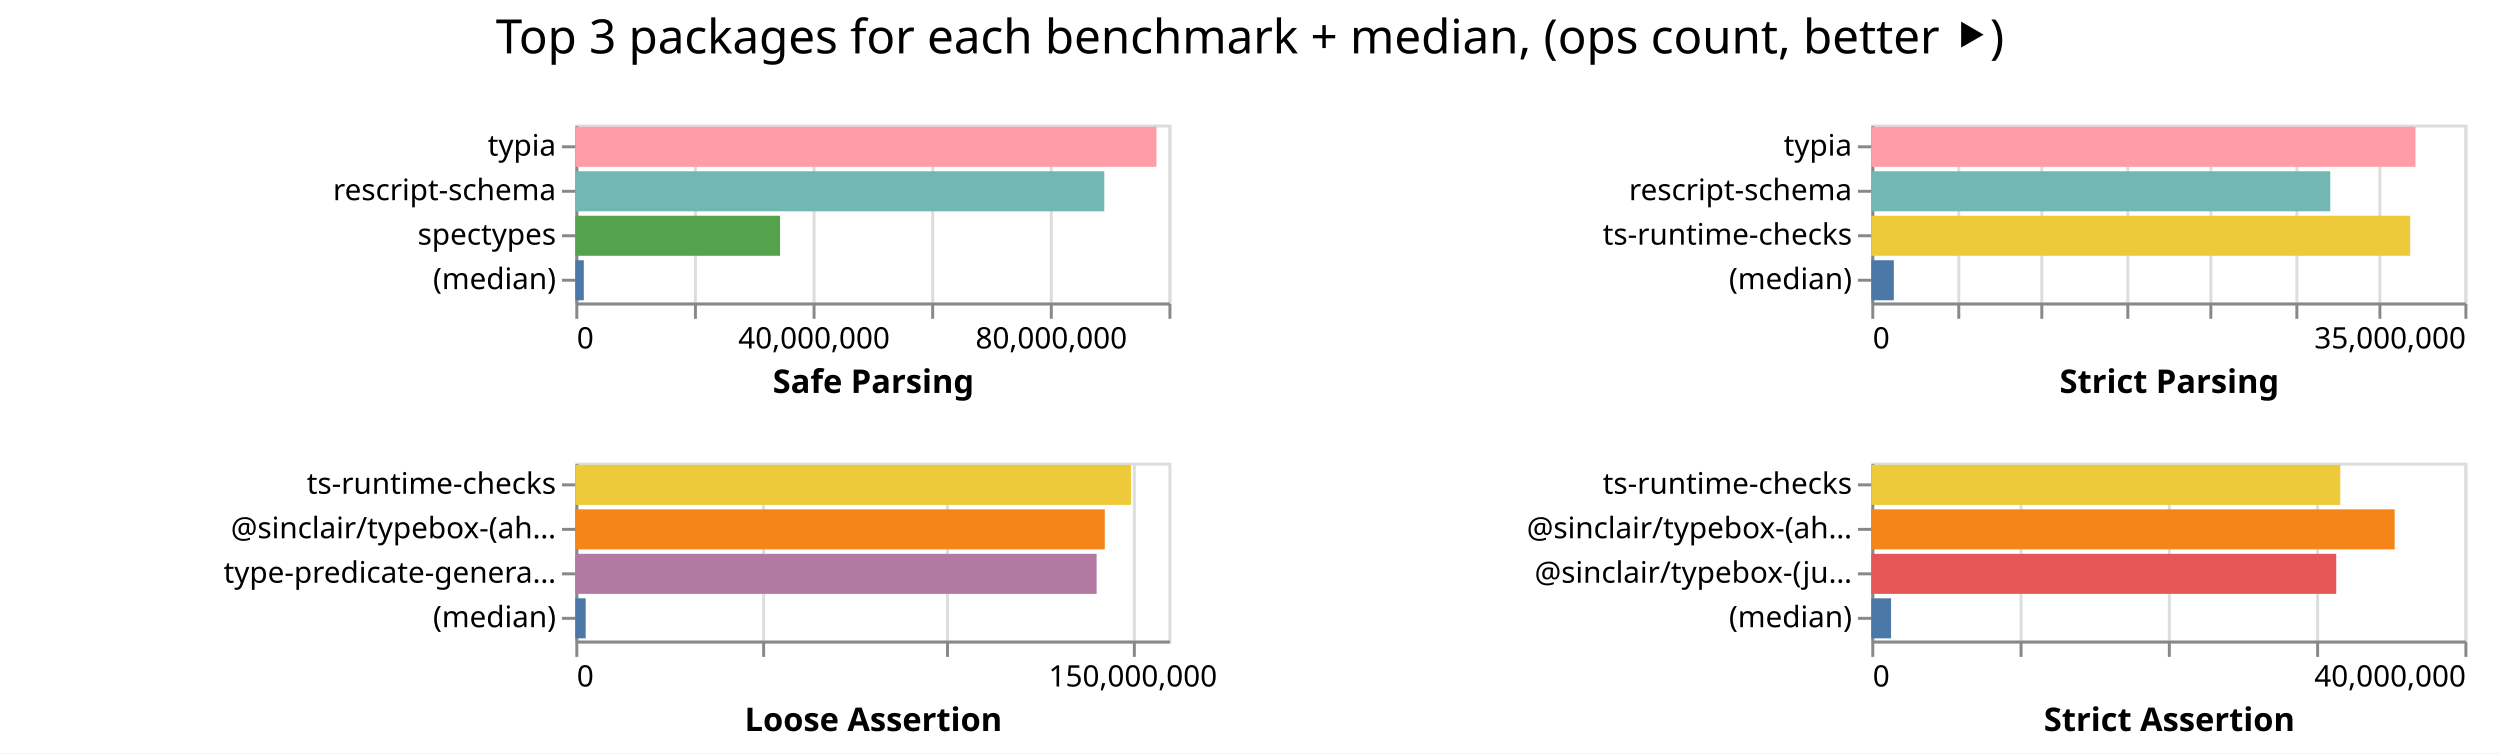
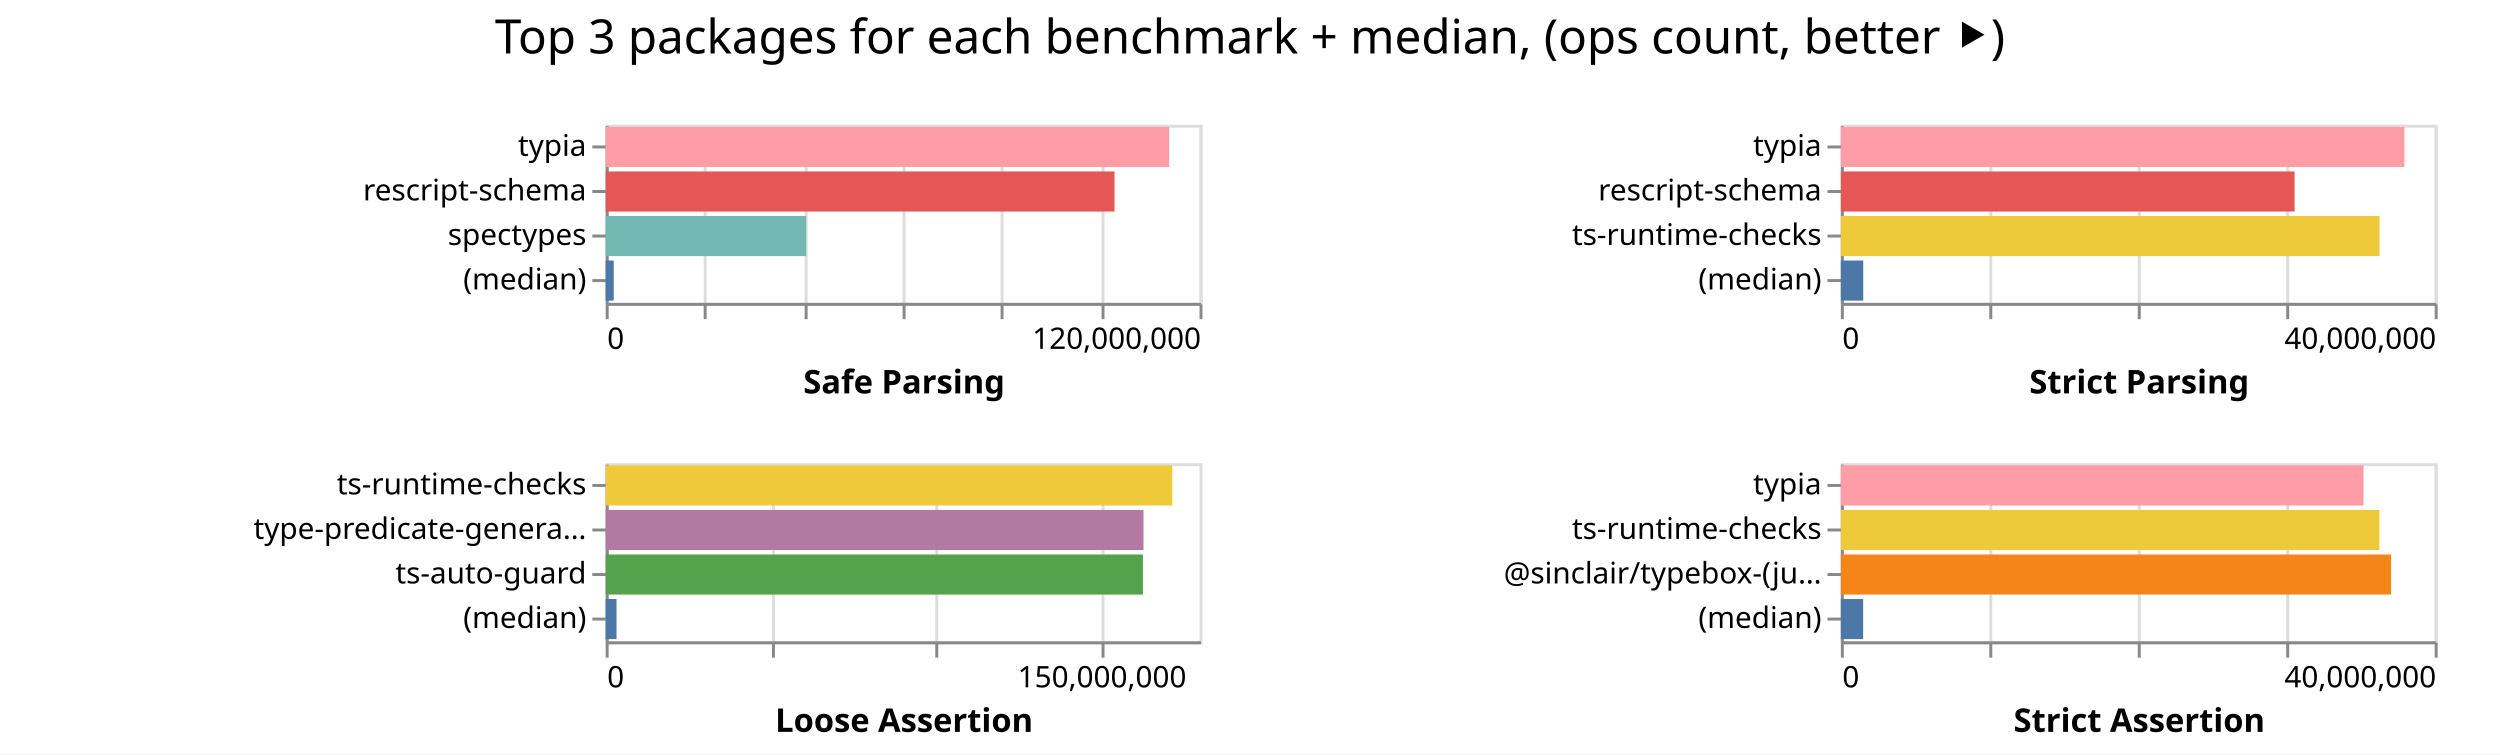
- <svg xmlns="http://www.w3.org/2000/svg" width="843" height="254" class="marks">
-   <path fill="#fff" d="M0 0h843v254H0z" />
+ <svg xmlns="http://www.w3.org/2000/svg" width="842" height="254" class="marks">
+   <path fill="#fff" d="M0 0h842v254H0z" />
  <g fill="none" stroke-miterlimit="10" aria-roledescription="group mark container" class="mark-group role-frame root">
-     <path d="M194 42" aria-hidden="true" class="background" />
+     <path d="M204 42" aria-hidden="true" class="background" />
    <g aria-roledescription="group mark container" class="mark-group role-scope child__Safe_Parsing_group">
-       <path stroke="#ddd" d="M194.5 42.5h200v60h-200Z" aria-hidden="true" class="background" />
+       <path stroke="#ddd" d="M204.5 42.5h200v60h-200Z" aria-hidden="true" class="background" />
      <g aria-hidden="true" class="mark-group role-axis">
-         <path d="M194.5 102.5" aria-hidden="true" class="background" pointer-events="none" />
+         <path d="M204.5 102.5" aria-hidden="true" class="background" pointer-events="none" />
        <g stroke="#ddd" class="mark-rule role-axis-grid" pointer-events="none">
-           <path d="M194.5 102.5v-60M234.5 102.5v-60M274.5 102.5v-60M314.5 102.5v-60M354.5 102.5v-60M394.5 102.5v-60" />
+           <path d="M204.5 102.5v-60M237.5 102.5v-60M271.5 102.5v-60M304.5 102.5v-60M337.5 102.5v-60M371.5 102.5v-60M404.5 102.5v-60" />
        </g>
      </g>
-       <g aria-label="X-axis titled 'Safe Parsing' for a linear scale with values from 0 to 100,000,000" aria-roledescription="axis" class="mark-group role-axis" pointer-events="none">
-         <path d="M194.5 102.5" aria-hidden="true" class="background" />
+       <g aria-label="X-axis titled 'Safe Parsing' for a linear scale with values from 0 to 120,000,000" aria-roledescription="axis" class="mark-group role-axis" pointer-events="none">
+         <path d="M204.5 102.5" aria-hidden="true" class="background" />
        <g stroke="#888" class="mark-rule role-axis-tick">
-           <path d="M194.5 102.5v5M234.5 102.5v5M274.5 102.5v5M314.5 102.5v5M354.5 102.5v5M394.5 102.5v5" />
+           <path d="M204.5 102.5v5M237.5 102.5v5M271.5 102.5v5M304.5 102.5v5M337.5 102.5v5M371.5 102.5v5M404.5 102.5v5" />
        </g>
        <g fill="#000" class="mark-text role-axis-label" font-family="sans-serif" font-size="10">
-           <text transform="translate(194.5 117.5)">0</text>
-           <text text-anchor="middle" transform="translate(274.5 117.5)">40,000,000</text>
-           <text text-anchor="middle" transform="translate(354.5 117.5)">80,000,000</text>
+           <text transform="translate(204.5 117.5)">0</text>
+           <text text-anchor="end" transform="translate(404.5 117.5)">120,000,000</text>
        </g>
-         <path stroke="#888" d="M194.5 102.5h200" class="mark-rule role-axis-domain" />
-         <text fill="#000" class="mark-text role-axis-title" font-family="sans-serif" font-size="11" font-weight="bold" text-anchor="middle" transform="translate(294.5 132.5)">Safe Parsing</text>
+         <path stroke="#888" d="M204.5 102.5h200" class="mark-rule role-axis-domain" />
+         <text fill="#000" class="mark-text role-axis-title" font-family="sans-serif" font-size="11" font-weight="bold" text-anchor="middle" transform="translate(304.5 132.5)">Safe Parsing</text>
      </g>
      <g aria-label="Y-axis for a discrete scale with 4 values: typia, rescript-schema, spectypes, (median)" aria-roledescription="axis" class="mark-group role-axis" pointer-events="none">
-         <path d="M194.5 42.5" aria-hidden="true" class="background" />
+         <path d="M204.5 42.5" aria-hidden="true" class="background" />
        <g stroke="#888" class="mark-rule role-axis-tick">
-           <path d="M194.5 49.5h-5M194.5 64.5h-5M194.5 79.5h-5M194.5 94.5h-5" />
+           <path d="M204.5 49.5h-5M204.5 64.5h-5M204.5 79.5h-5M204.5 94.5h-5" />
        </g>
        <g fill="#000" class="mark-text role-axis-label" font-family="sans-serif" font-size="10" text-anchor="end">
-           <text transform="translate(187.5 52.5)">typia</text>
-           <text transform="translate(187.5 67.5)">rescript-schema</text>
-           <text transform="translate(187.5 82.5)">spectypes</text>
-           <text transform="translate(187.5 97.5)">(median)</text>
+           <text transform="translate(197.5 52.5)">typia</text>
+           <text transform="translate(197.5 67.5)">rescript-schema</text>
+           <text transform="translate(197.5 82.5)">spectypes</text>
+           <text transform="translate(197.5 97.5)">(median)</text>
        </g>
-         <path stroke="#888" d="M194.5 42.5v60" class="mark-rule role-axis-domain" />
+         <path stroke="#888" d="M204.5 42.5v60" class="mark-rule role-axis-domain" />
      </g>
      <g aria-roledescription="rect mark container" class="mark-rect role-mark child__Safe_Parsing_marks">
-         <path fill="#ff9da6" d="M194 42.75h195.974v13.5H194Z" aria-label="Safe Parsing: 97987214; name: typia" aria-roledescription="bar" />
-         <path fill="#72b7b2" d="M194 57.75h178.362v13.5H194Z" aria-label="Safe Parsing: 89181047; name: rescript-schema" aria-roledescription="bar" />
-         <path fill="#54a24b" d="M194 72.75h69.033v13.5H194Z" aria-label="Safe Parsing: 34516719; name: spectypes" aria-roledescription="bar" />
-         <path fill="#4c78a8" d="M194 87.75h2.86v13.5H194Z" aria-label="Safe Parsing: 1430191.5; name: (median)" aria-roledescription="bar" />
+         <path fill="#ff9da6" d="M204 42.75h189.8v13.5H204Z" aria-label="Safe Parsing: 113879538; name: typia" aria-roledescription="bar" />
+         <path fill="#e45756" d="M204 57.75h171.373v13.5H204Z" aria-label="Safe Parsing: 102824007; name: rescript-schema" aria-roledescription="bar" />
+         <path fill="#72b7b2" d="M204 72.75h67.536v13.5H204Z" aria-label="Safe Parsing: 40521355; name: spectypes" aria-roledescription="bar" />
+         <path fill="#4c78a8" d="M204 87.75h2.703v13.5H204Z" aria-label="Safe Parsing: 1621559; name: (median)" aria-roledescription="bar" />
      </g>
    </g>
    <g aria-roledescription="group mark container" class="mark-group role-scope child__Strict_Parsing_group">
-       <path stroke="#ddd" d="M631.5 42.5h200v60h-200Z" aria-hidden="true" class="background" />
+       <path stroke="#ddd" d="M620.5 42.5h200v60h-200Z" aria-hidden="true" class="background" />
      <g aria-hidden="true" class="mark-group role-axis">
-         <path d="M631.5 102.5" aria-hidden="true" class="background" pointer-events="none" />
+         <path d="M620.5 102.5" aria-hidden="true" class="background" pointer-events="none" />
        <g stroke="#ddd" class="mark-rule role-axis-grid" pointer-events="none">
-           <path d="M631.5 102.5v-60M660.5 102.5v-60M688.5 102.5v-60M717.5 102.5v-60M745.5 102.5v-60M774.5 102.5v-60M802.5 102.5v-60M831.5 102.5v-60" />
+           <path d="M620.5 102.5v-60M670.5 102.5v-60M720.5 102.5v-60M770.5 102.5v-60M820.5 102.5v-60" />
        </g>
      </g>
-       <g aria-label="X-axis titled 'Strict Parsing' for a linear scale with values from 0 to 35,000,000" aria-roledescription="axis" class="mark-group role-axis" pointer-events="none">
-         <path d="M631.5 102.5" aria-hidden="true" class="background" />
+       <g aria-label="X-axis titled 'Strict Parsing' for a linear scale with values from 0 to 40,000,000" aria-roledescription="axis" class="mark-group role-axis" pointer-events="none">
+         <path d="M620.5 102.5" aria-hidden="true" class="background" />
        <g stroke="#888" class="mark-rule role-axis-tick">
-           <path d="M631.5 102.5v5M660.5 102.5v5M688.5 102.5v5M717.5 102.5v5M745.5 102.5v5M774.5 102.5v5M802.5 102.5v5M831.5 102.5v5" />
+           <path d="M620.5 102.5v5M670.5 102.5v5M720.5 102.5v5M770.5 102.5v5M820.5 102.5v5" />
        </g>
        <g fill="#000" class="mark-text role-axis-label" font-family="sans-serif" font-size="10">
-           <text transform="translate(631.5 117.5)">0</text>
-           <text text-anchor="end" transform="translate(831.5 117.5)">35,000,000</text>
+           <text transform="translate(620.5 117.5)">0</text>
+           <text text-anchor="end" transform="translate(820.5 117.5)">40,000,000</text>
        </g>
-         <path stroke="#888" d="M631.5 102.5h200" class="mark-rule role-axis-domain" />
-         <text fill="#000" class="mark-text role-axis-title" font-family="sans-serif" font-size="11" font-weight="bold" text-anchor="middle" transform="translate(731.5 132.5)">Strict Parsing</text>
+         <path stroke="#888" d="M620.5 102.5h200" class="mark-rule role-axis-domain" />
+         <text fill="#000" class="mark-text role-axis-title" font-family="sans-serif" font-size="11" font-weight="bold" text-anchor="middle" transform="translate(720.5 132.5)">Strict Parsing</text>
      </g>
      <g aria-label="Y-axis for a discrete scale with 4 values: typia, rescript-schema, ts-runtime-checks, (median)" aria-roledescription="axis" class="mark-group role-axis" pointer-events="none">
-         <path d="M631.5 42.5" aria-hidden="true" class="background" />
+         <path d="M620.5 42.5" aria-hidden="true" class="background" />
        <g stroke="#888" class="mark-rule role-axis-tick">
-           <path d="M631.5 49.5h-5M631.5 64.5h-5M631.5 79.5h-5M631.5 94.5h-5" />
+           <path d="M620.5 49.5h-5M620.5 64.5h-5M620.5 79.5h-5M620.5 94.5h-5" />
        </g>
        <g fill="#000" class="mark-text role-axis-label" font-family="sans-serif" font-size="10" text-anchor="end">
-           <text transform="translate(624.5 52.5)">typia</text>
-           <text transform="translate(624.5 67.5)">rescript-schema</text>
-           <text transform="translate(624.5 82.5)">ts-runtime-checks</text>
-           <text transform="translate(624.5 97.5)">(median)</text>
+           <text transform="translate(613.5 52.5)">typia</text>
+           <text transform="translate(613.5 67.5)">rescript-schema</text>
+           <text transform="translate(613.5 82.5)">ts-runtime-checks</text>
+           <text transform="translate(613.5 97.5)">(median)</text>
        </g>
-         <path stroke="#888" d="M631.5 42.5v60" class="mark-rule role-axis-domain" />
+         <path stroke="#888" d="M620.5 42.5v60" class="mark-rule role-axis-domain" />
      </g>
      <g aria-roledescription="rect mark container" class="mark-rect role-mark child__Strict_Parsing_marks">
-         <path fill="#ff9da6" d="M631 42.75h183.495v13.5H631Z" aria-label="Strict Parsing: 32111604; name: typia" aria-roledescription="bar" />
-         <path fill="#72b7b2" d="M631 57.75h154.76v13.5H631Z" aria-label="Strict Parsing: 27083133; name: rescript-schema" aria-roledescription="bar" />
-         <path fill="#eeca3b" d="M631 72.75h181.712v13.5H631Z" aria-label="Strict Parsing: 31799675; name: ts-runtime-checks" aria-roledescription="bar" />
-         <path fill="#4c78a8" d="M631 87.75h7.6v13.5H631Z" aria-label="Strict Parsing: 1330145; name: (median)" aria-roledescription="bar" />
+         <path fill="#ff9da6" d="M620 42.75h189.798v13.5H620Z" aria-label="Strict Parsing: 37959623; name: typia" aria-roledescription="bar" />
+         <path fill="#e45756" d="M620 57.75h152.818v13.5H620Z" aria-label="Strict Parsing: 30563563; name: rescript-schema" aria-roledescription="bar" />
+         <path fill="#eeca3b" d="M620 72.75h181.444v13.5H620Z" aria-label="Strict Parsing: 36288859; name: ts-runtime-checks" aria-roledescription="bar" />
+         <path fill="#4c78a8" d="M620 87.75h7.537v13.5H620Z" aria-label="Strict Parsing: 1507421; name: (median)" aria-roledescription="bar" />
      </g>
    </g>
    <g aria-roledescription="group mark container" class="mark-group role-scope child__Loose_Assertion_group">
-       <path stroke="#ddd" d="M194.5 156.5h200v60h-200Z" aria-hidden="true" class="background" />
+       <path stroke="#ddd" d="M204.5 156.5h200v60h-200Z" aria-hidden="true" class="background" />
      <g aria-hidden="true" class="mark-group role-axis">
-         <path d="M194.5 216.5" aria-hidden="true" class="background" pointer-events="none" />
+         <path d="M204.5 216.5" aria-hidden="true" class="background" pointer-events="none" />
        <g stroke="#ddd" class="mark-rule role-axis-grid" pointer-events="none">
-           <path d="M194.5 216.5v-60M257.5 216.5v-60M319.5 216.5v-60M382.5 216.5v-60" />
+           <path d="M204.5 216.5v-60M260.5 216.5v-60M315.5 216.5v-60M371.5 216.5v-60" />
        </g>
      </g>
-       <g aria-label="X-axis titled 'Loose Assertion' for a linear scale with values from 0 to 160,000,000" aria-roledescription="axis" class="mark-group role-axis" pointer-events="none">
-         <path d="M194.5 216.5" aria-hidden="true" class="background" />
+       <g aria-label="X-axis titled 'Loose Assertion' for a linear scale with values from 0 to 180,000,000" aria-roledescription="axis" class="mark-group role-axis" pointer-events="none">
+         <path d="M204.5 216.5" aria-hidden="true" class="background" />
        <g stroke="#888" class="mark-rule role-axis-tick">
-           <path d="M194.5 216.5v5M257.5 216.5v5M319.5 216.5v5M382.5 216.5v5" />
+           <path d="M204.5 216.5v5M260.5 216.5v5M315.5 216.5v5M371.5 216.5v5" />
        </g>
        <g fill="#000" class="mark-text role-axis-label" font-family="sans-serif" font-size="10">
-           <text transform="translate(194.5 231.5)">0</text>
-           <text text-anchor="middle" transform="translate(382 231.5)">150,000,000</text>
+           <text transform="translate(204.5 231.5)">0</text>
+           <text text-anchor="middle" transform="translate(371.167 231.5)">150,000,000</text>
        </g>
-         <path stroke="#888" d="M194.5 216.5h200" class="mark-rule role-axis-domain" />
-         <text fill="#000" class="mark-text role-axis-title" font-family="sans-serif" font-size="11" font-weight="bold" text-anchor="middle" transform="translate(294.5 246.5)">Loose Assertion</text>
+         <path stroke="#888" d="M204.5 216.5h200" class="mark-rule role-axis-domain" />
+         <text fill="#000" class="mark-text role-axis-title" font-family="sans-serif" font-size="11" font-weight="bold" text-anchor="middle" transform="translate(304.5 246.5)">Loose Assertion</text>
      </g>
-       <g aria-label="Y-axis for a discrete scale with 4 values: ts-runtime-checks, @sinclair/typebox-(ahead-of-time), type-predicate-generator, (median)" aria-roledescription="axis" class="mark-group role-axis" pointer-events="none">
-         <path d="M194.5 156.5" aria-hidden="true" class="background" />
+       <g aria-label="Y-axis for a discrete scale with 4 values: ts-runtime-checks, type-predicate-generator, ts-auto-guard, (median)" aria-roledescription="axis" class="mark-group role-axis" pointer-events="none">
+         <path d="M204.5 156.5" aria-hidden="true" class="background" />
        <g stroke="#888" class="mark-rule role-axis-tick">
-           <path d="M194.5 163.5h-5M194.5 178.5h-5M194.5 193.5h-5M194.5 208.5h-5" />
+           <path d="M204.5 163.5h-5M204.5 178.5h-5M204.5 193.5h-5M204.5 208.5h-5" />
        </g>
        <g fill="#000" class="mark-text role-axis-label" font-family="sans-serif" font-size="10" text-anchor="end">
-           <text transform="translate(187.5 166.5)">ts-runtime-checks</text>
-           <text transform="translate(187.5 181.5)">@sinclair/typebox-(ah…</text>
-           <text transform="translate(187.5 196.5)">type-predicate-genera…</text>
-           <text transform="translate(187.5 211.5)">(median)</text>
+           <text transform="translate(197.5 166.5)">ts-runtime-checks</text>
+           <text transform="translate(197.5 181.5)">type-predicate-genera…</text>
+           <text transform="translate(197.5 196.5)">ts-auto-guard</text>
+           <text transform="translate(197.5 211.5)">(median)</text>
        </g>
-         <path stroke="#888" d="M194.5 156.5v60" class="mark-rule role-axis-domain" />
+         <path stroke="#888" d="M204.5 156.5v60" class="mark-rule role-axis-domain" />
      </g>
      <g aria-roledescription="rect mark container" class="mark-rect role-mark child__Loose_Assertion_marks">
-         <path fill="#eeca3b" d="M194 156.75h187.371v13.5H194Z" aria-label="Loose Assertion: 149897153; name: ts-runtime-checks" aria-roledescription="bar" />
-         <path fill="#f58518" d="M194 171.75h178.53v13.5H194Z" aria-label="Loose Assertion: 142823385; name: @sinclair/typebox-(ahead-of-time)" aria-roledescription="bar" />
-         <path fill="#b279a2" d="M194 186.75h175.777v13.5H194Z" aria-label="Loose Assertion: 140621808; name: type-predicate-generator" aria-roledescription="bar" />
-         <path fill="#4c78a8" d="M194 201.75h3.494v13.5H194Z" aria-label="Loose Assertion: 2794946; name: (median)" aria-roledescription="bar" />
+         <path fill="#eeca3b" d="M204 156.75h190.824v13.5H204Z" aria-label="Loose Assertion: 171741387; name: ts-runtime-checks" aria-roledescription="bar" />
+         <path fill="#b279a2" d="M204 171.75h181.136v13.5H204Z" aria-label="Loose Assertion: 163022021; name: type-predicate-generator" aria-roledescription="bar" />
+         <path fill="#54a24b" d="M204 186.75h180.93v13.5H204Z" aria-label="Loose Assertion: 162836319; name: ts-auto-guard" aria-roledescription="bar" />
+         <path fill="#4c78a8" d="M204 201.75h3.645v13.5H204Z" aria-label="Loose Assertion: 3280476; name: (median)" aria-roledescription="bar" />
      </g>
    </g>
    <g aria-roledescription="group mark container" class="mark-group role-scope child__Strict_Assertion_group">
-       <path stroke="#ddd" d="M631.5 156.5h200v60h-200Z" aria-hidden="true" class="background" />
+       <path stroke="#ddd" d="M620.5 156.5h200v60h-200Z" aria-hidden="true" class="background" />
      <g aria-hidden="true" class="mark-group role-axis">
-         <path d="M631.5 216.5" aria-hidden="true" class="background" pointer-events="none" />
+         <path d="M620.5 216.5" aria-hidden="true" class="background" pointer-events="none" />
        <g stroke="#ddd" class="mark-rule role-axis-grid" pointer-events="none">
-           <path d="M631.5 216.5v-60M681.5 216.5v-60M731.5 216.5v-60M781.5 216.5v-60M831.5 216.5v-60" />
+           <path d="M620.5 216.5v-60M670.5 216.5v-60M720.5 216.5v-60M770.5 216.5v-60M820.5 216.5v-60" />
        </g>
      </g>
      <g aria-label="X-axis titled 'Strict Assertion' for a linear scale with values from 0 to 40,000,000" aria-roledescription="axis" class="mark-group role-axis" pointer-events="none">
-         <path d="M631.5 216.5" aria-hidden="true" class="background" />
+         <path d="M620.5 216.5" aria-hidden="true" class="background" />
        <g stroke="#888" class="mark-rule role-axis-tick">
-           <path d="M631.5 216.5v5M681.5 216.5v5M731.5 216.5v5M781.5 216.5v5M831.5 216.5v5" />
+           <path d="M620.5 216.5v5M670.5 216.5v5M720.5 216.5v5M770.5 216.5v5M820.5 216.5v5" />
        </g>
        <g fill="#000" class="mark-text role-axis-label" font-family="sans-serif" font-size="10">
-           <text transform="translate(631.5 231.5)">0</text>
-           <text text-anchor="end" transform="translate(831.5 231.5)">40,000,000</text>
+           <text transform="translate(620.5 231.5)">0</text>
+           <text text-anchor="end" transform="translate(820.5 231.5)">40,000,000</text>
        </g>
-         <path stroke="#888" d="M631.5 216.5h200" class="mark-rule role-axis-domain" />
-         <text fill="#000" class="mark-text role-axis-title" font-family="sans-serif" font-size="11" font-weight="bold" text-anchor="middle" transform="translate(731.5 246.5)">Strict Assertion</text>
+         <path stroke="#888" d="M620.5 216.5h200" class="mark-rule role-axis-domain" />
+         <text fill="#000" class="mark-text role-axis-title" font-family="sans-serif" font-size="11" font-weight="bold" text-anchor="middle" transform="translate(720.5 246.5)">Strict Assertion</text>
      </g>
-       <g aria-label="Y-axis for a discrete scale with 4 values: ts-runtime-checks, @sinclair/typebox-(ahead-of-time), @sinclair/typebox-(just-in-time), (median)" aria-roledescription="axis" class="mark-group role-axis" pointer-events="none">
-         <path d="M631.5 156.5" aria-hidden="true" class="background" />
+       <g aria-label="Y-axis for a discrete scale with 4 values: typia, ts-runtime-checks, @sinclair/typebox-(just-in-time), (median)" aria-roledescription="axis" class="mark-group role-axis" pointer-events="none">
+         <path d="M620.5 156.5" aria-hidden="true" class="background" />
        <g stroke="#888" class="mark-rule role-axis-tick">
-           <path d="M631.5 163.5h-5M631.5 178.5h-5M631.5 193.5h-5M631.5 208.5h-5" />
+           <path d="M620.5 163.5h-5M620.5 178.5h-5M620.5 193.5h-5M620.5 208.5h-5" />
        </g>
        <g fill="#000" class="mark-text role-axis-label" font-family="sans-serif" font-size="10" text-anchor="end">
-           <text transform="translate(624.5 166.5)">ts-runtime-checks</text>
-           <text transform="translate(624.5 181.5)">@sinclair/typebox-(ah…</text>
-           <text transform="translate(624.5 196.5)">@sinclair/typebox-(ju…</text>
-           <text transform="translate(624.5 211.5)">(median)</text>
+           <text transform="translate(613.5 166.5)">typia</text>
+           <text transform="translate(613.5 181.5)">ts-runtime-checks</text>
+           <text transform="translate(613.5 196.5)">@sinclair/typebox-(ju…</text>
+           <text transform="translate(613.5 211.5)">(median)</text>
        </g>
-         <path stroke="#888" d="M631.5 156.5v60" class="mark-rule role-axis-domain" />
+         <path stroke="#888" d="M620.5 156.5v60" class="mark-rule role-axis-domain" />
      </g>
      <g aria-roledescription="rect mark container" class="mark-rect role-mark child__Strict_Assertion_marks">
-         <path fill="#eeca3b" d="M631 156.75h158.14v13.5H631Z" aria-label="Strict Assertion: 31627959; name: ts-runtime-checks" aria-roledescription="bar" />
-         <path fill="#f58518" d="M631 171.75h176.485v13.5H631Z" aria-label="Strict Assertion: 35297096; name: @sinclair/typebox-(ahead-of-time)" aria-roledescription="bar" />
-         <path fill="#e45756" d="M631 186.75h156.777v13.5H631Z" aria-label="Strict Assertion: 31355442; name: @sinclair/typebox-(just-in-time)" aria-roledescription="bar" />
-         <path fill="#4c78a8" d="M631 201.75h6.665v13.5H631Z" aria-label="Strict Assertion: 1333045; name: (median)" aria-roledescription="bar" />
+         <path fill="#ff9da6" d="M620 156.75h176.038v13.5H620Z" aria-label="Strict Assertion: 35207558; name: typia" aria-roledescription="bar" />
+         <path fill="#eeca3b" d="M620 171.75h181.376v13.5H620Z" aria-label="Strict Assertion: 36275266; name: ts-runtime-checks" aria-roledescription="bar" />
+         <path fill="#f58518" d="M620 186.75h185.316v13.5H620Z" aria-label="Strict Assertion: 37063148; name: @sinclair/typebox-(just-in-time)" aria-roledescription="bar" />
+         <path fill="#4c78a8" d="M620 201.75h7.505v13.5H620Z" aria-label="Strict Assertion: 1501080; name: (median)" aria-roledescription="bar" />
      </g>
    </g>
    <g class="mark-group role-title">
-       <path d="M421.5 5" aria-hidden="true" class="background" pointer-events="none" />
-       <text fill="#000" aria-label="Title text 'Top 3 packages for each benchmark + median, (ops count, better ⯈)'" aria-roledescription="title" class="mark-text role-title-text" font-family="sans-serif" font-size="16" pointer-events="none" text-anchor="middle" transform="translate(421.5 18)">Top 3 packages for each benchmark + median, (ops count, better ⯈)</text>
+       <path d="M421 5" aria-hidden="true" class="background" pointer-events="none" />
+       <text fill="#000" aria-label="Title text 'Top 3 packages for each benchmark + median, (ops count, better ⯈)'" aria-roledescription="title" class="mark-text role-title-text" font-family="sans-serif" font-size="16" pointer-events="none" text-anchor="middle" transform="translate(421 18)">Top 3 packages for each benchmark + median, (ops count, better ⯈)</text>
    </g>
  </g>
</svg>
